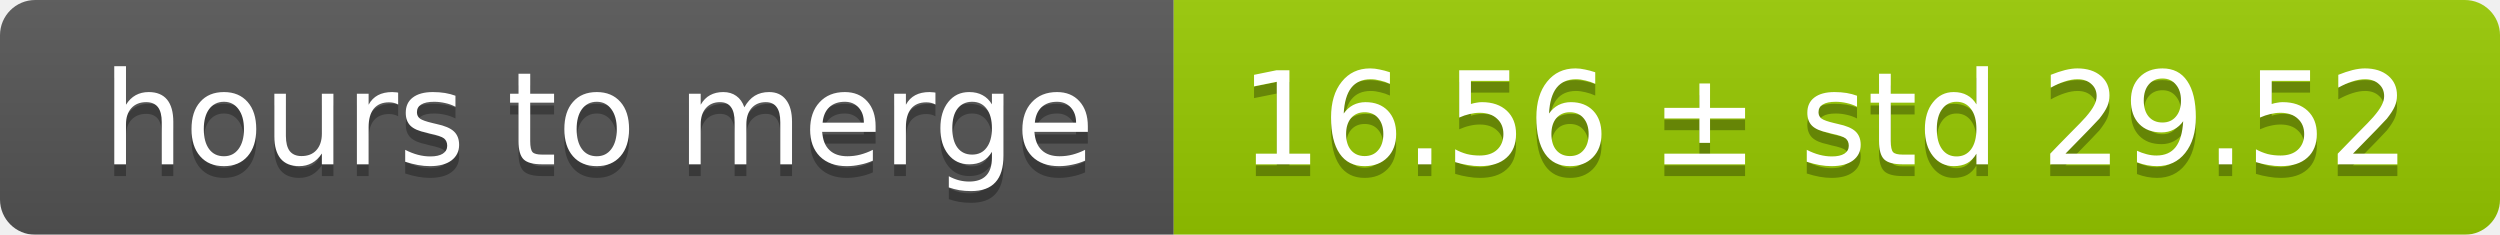
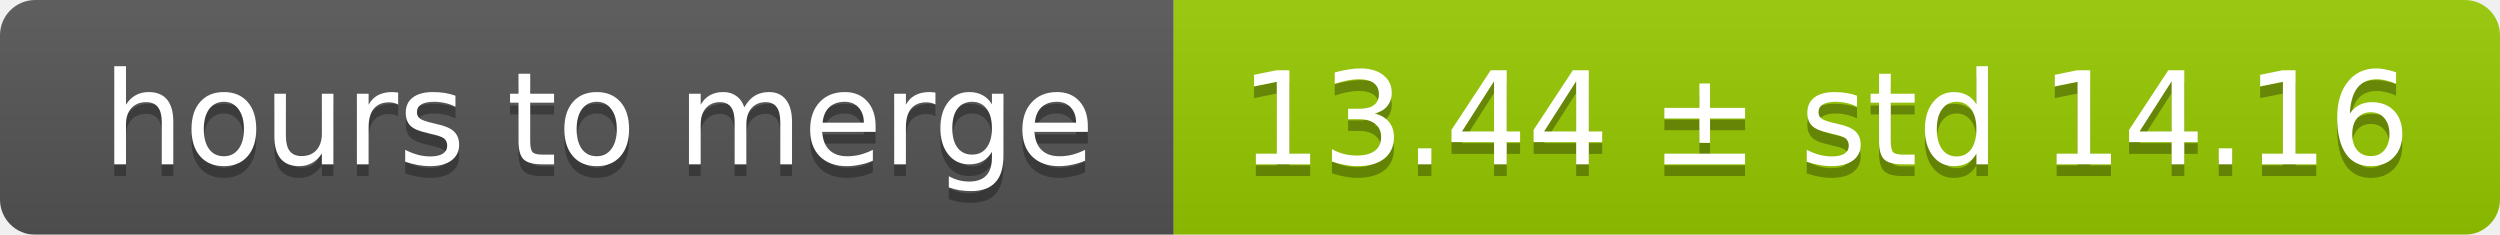
<svg xmlns="http://www.w3.org/2000/svg" width="213" height="20">
  <linearGradient id="smooth" x2="0" y2="100%">
    <stop offset="0" stop-color="#bbb" stop-opacity=".1" />
    <stop offset="1" stop-opacity=".1" />
  </linearGradient>
  <mask id="round">
    <rect width="213" height="20" rx="3" fill="#fff" />
  </mask>
  <g mask="url(#round)">
    <rect width="100" height="20" fill="#555" />
    <rect x="100" width="113" height="20" fill="#97ca00" />
    <rect width="213" height="20" fill="url(#smooth)" />
  </g>
  <g fill="#fff" text-anchor="middle" font-family="DejaVu Sans,Verdana,Geneva,sans-serif" font-size="11">
    <text x="51" y="15" fill="#010101" fill-opacity=".3">hours to merge</text>
    <text x="51" y="14">hours to merge</text>
-     <text x="155.5" y="15" fill="#010101" fill-opacity=".3">16.56 ± std 29.52</text>
-     <text x="155.5" y="14">16.56 ± std 29.52</text>
+     <text x="155.5" y="15" fill="#010101" fill-opacity=".3">13.44 ± std 14.16</text>
+     <text x="155.5" y="14">13.44 ± std 14.16</text>
  </g>
</svg>
